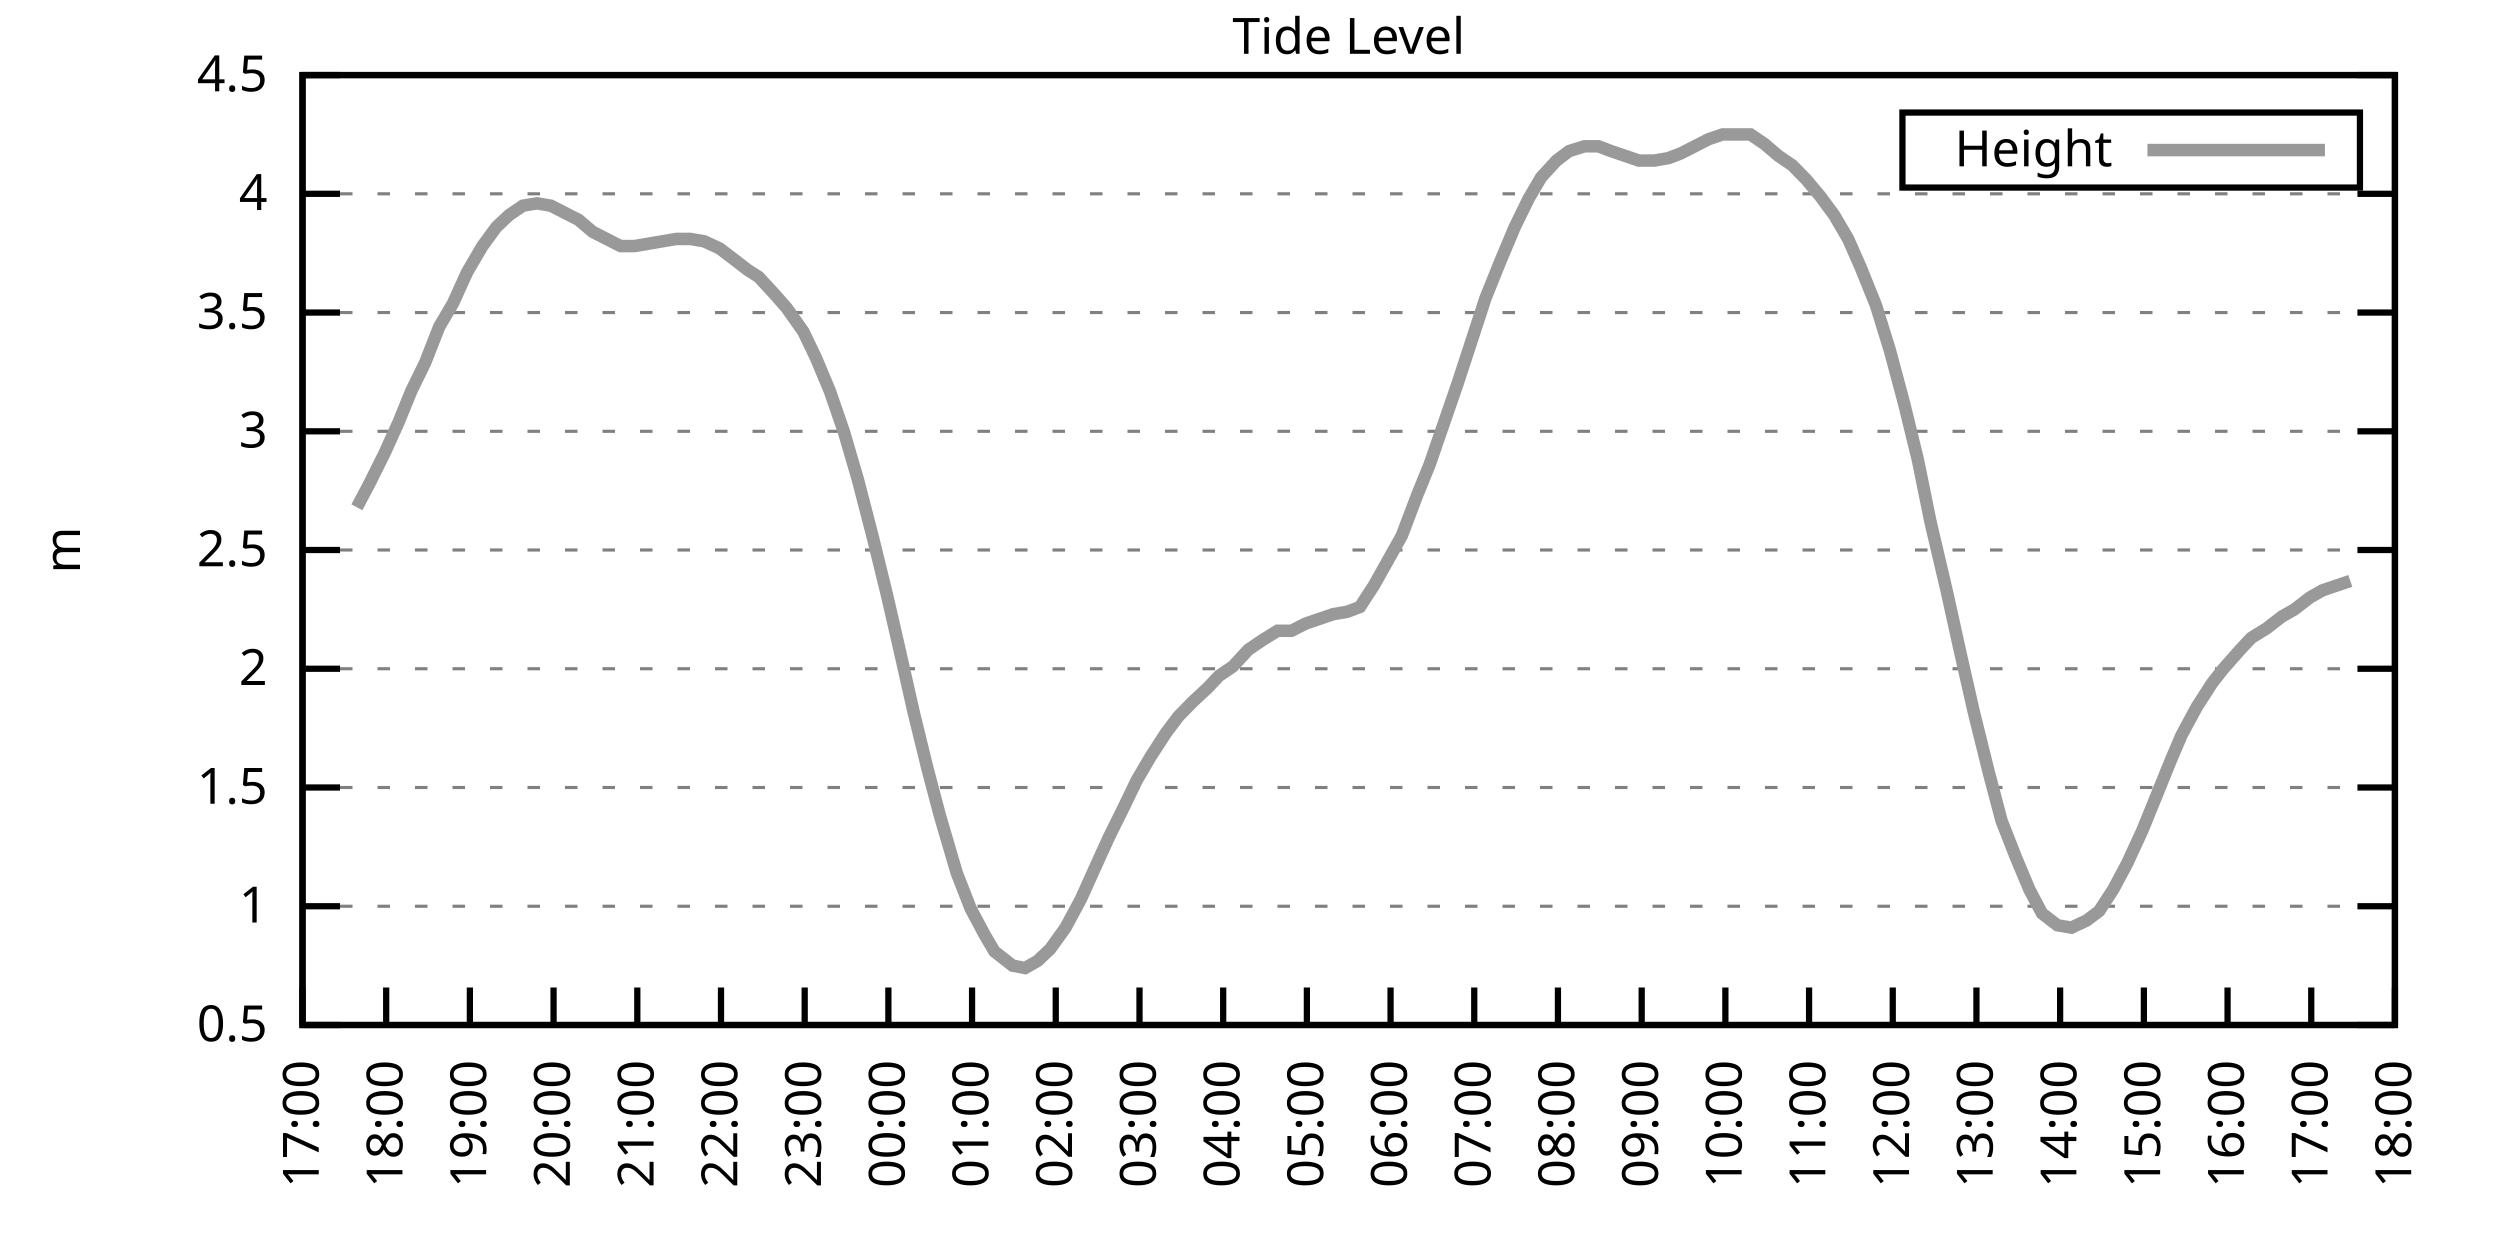
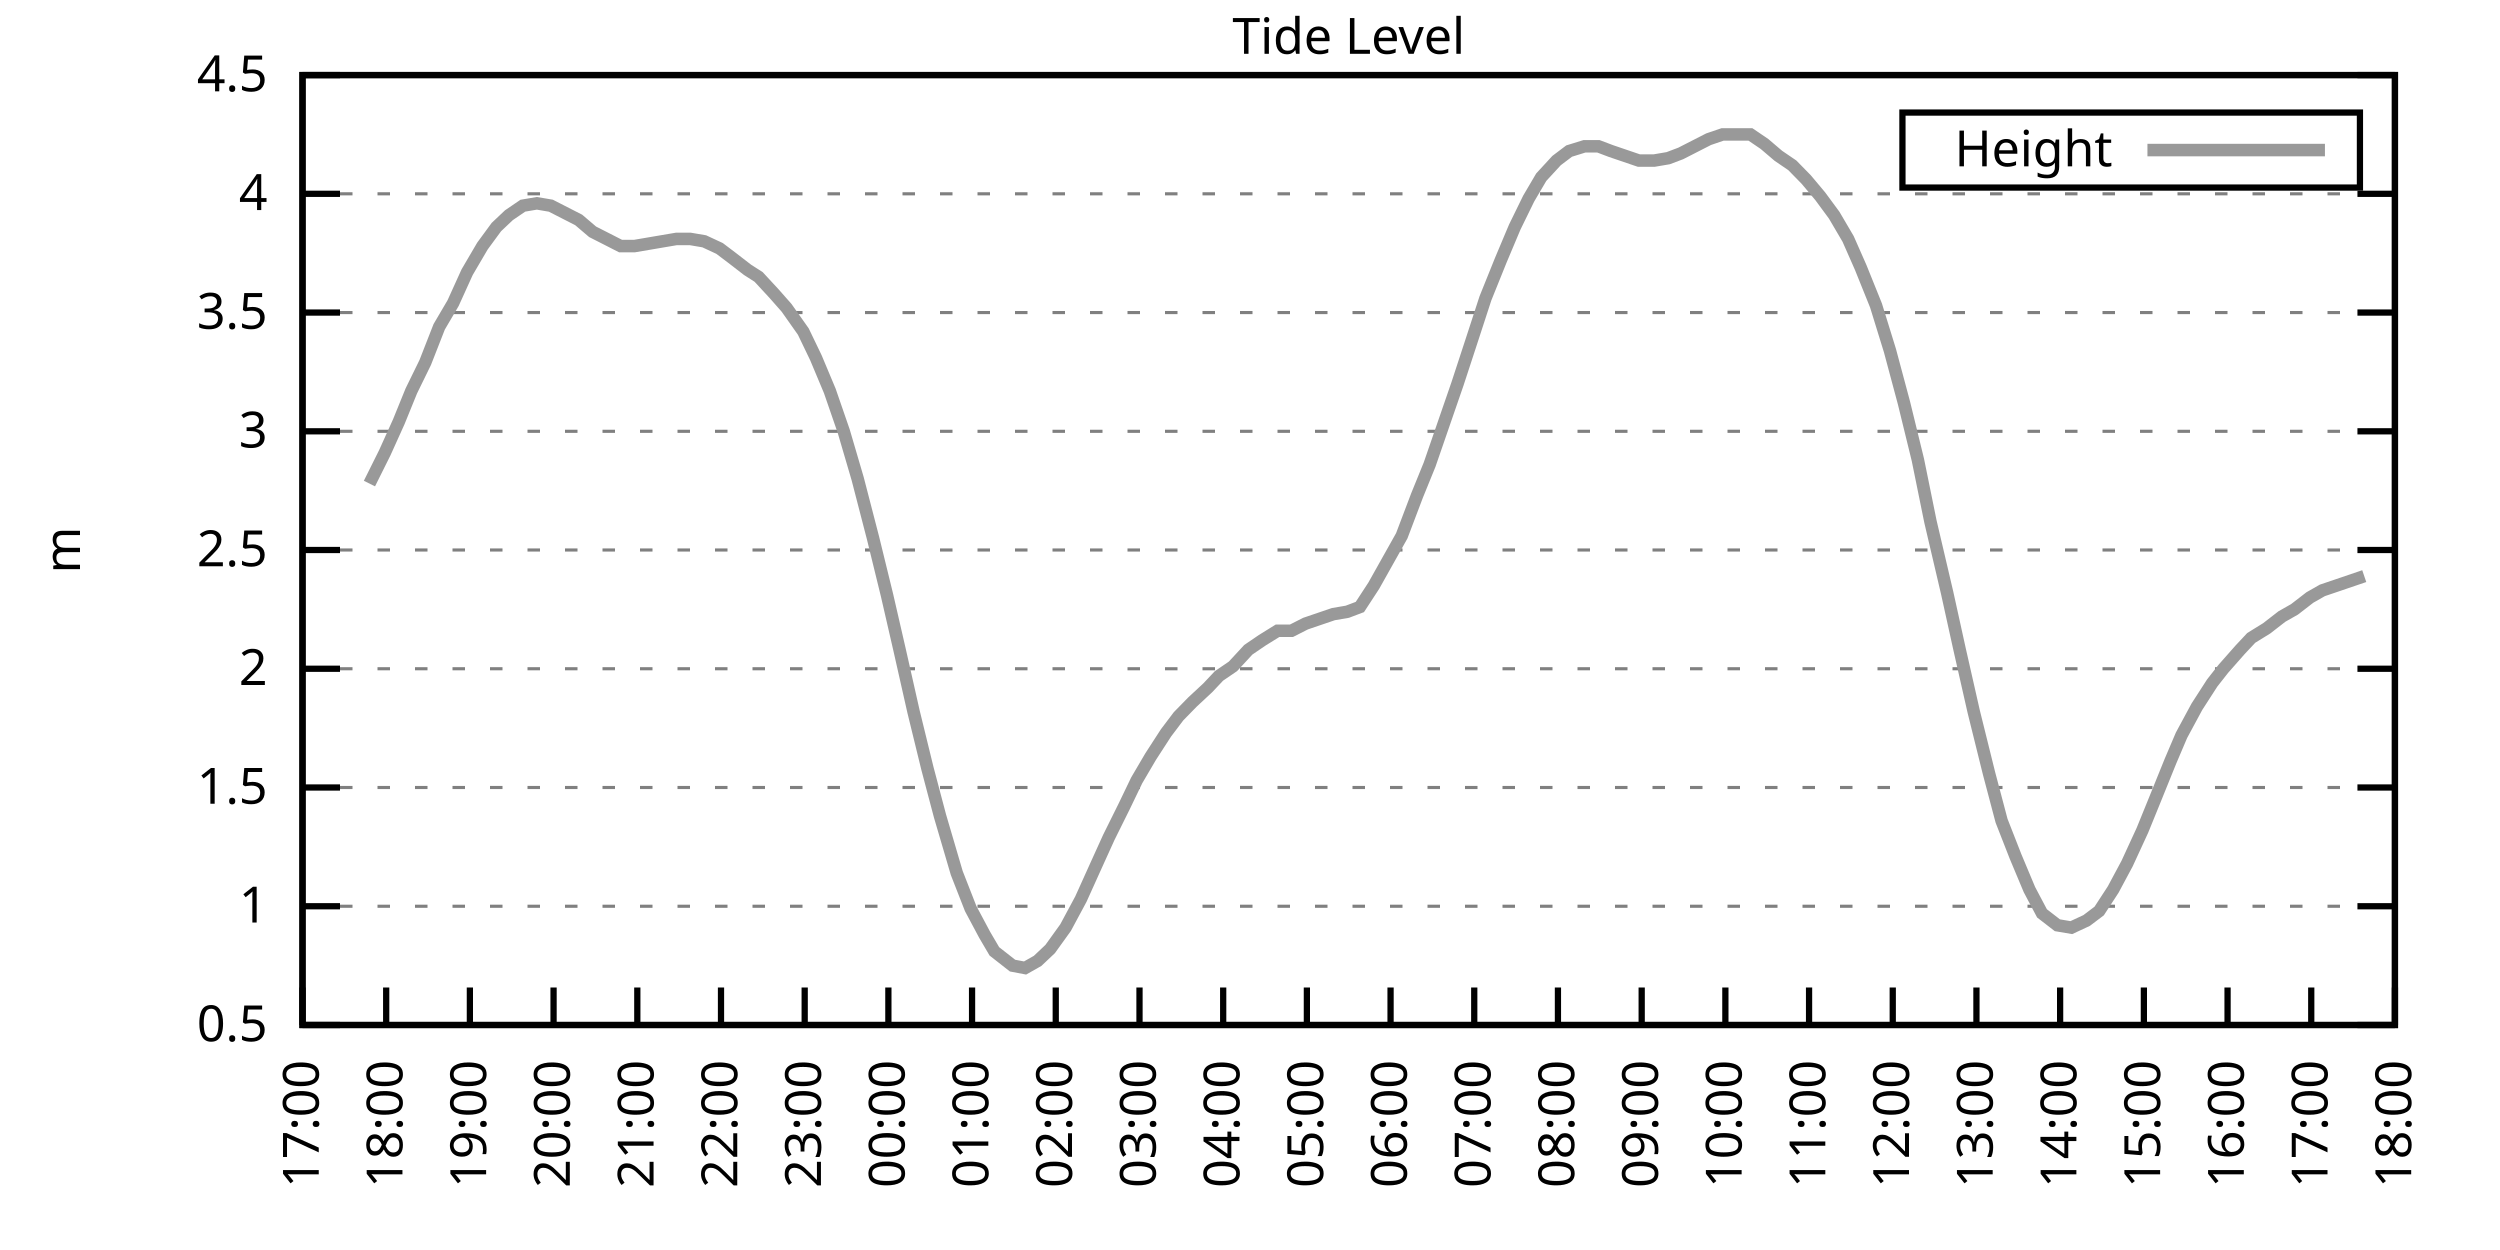
<svg xmlns="http://www.w3.org/2000/svg" xmlns:xlink="http://www.w3.org/1999/xlink" width="400" height="200" viewBox="0 0 400 200">
  <g id="gnuplot_canvas">
    <rect x="0" y="0" width="400" height="200" fill="none" />
    <defs>
      <circle id="gpDot" r="0.5" stroke-width="0.5" stroke="currentColor" />
      <path id="gpPt0" stroke-width="0.333" stroke="currentColor" d="M-1,0 h2 M0,-1 v2" />
      <path id="gpPt1" stroke-width="0.333" stroke="currentColor" d="M-1,-1 L1,1 M1,-1 L-1,1" />
      <path id="gpPt2" stroke-width="0.333" stroke="currentColor" d="M-1,0 L1,0 M0,-1 L0,1 M-1,-1 L1,1 M-1,1 L1,-1" />
      <rect id="gpPt3" stroke-width="0.333" stroke="currentColor" x="-1" y="-1" width="2" height="2" />
      <rect id="gpPt4" stroke-width="0.333" stroke="currentColor" fill="currentColor" x="-1" y="-1" width="2" height="2" />
      <circle id="gpPt5" stroke-width="0.333" stroke="currentColor" cx="0" cy="0" r="1" />
      <use xlink:href="#gpPt5" id="gpPt6" fill="currentColor" stroke="none" />
      <path id="gpPt7" stroke-width="0.333" stroke="currentColor" d="M0,-1.33 L-1.33,0.67 L1.33,0.67 z" />
      <use xlink:href="#gpPt7" id="gpPt8" fill="currentColor" stroke="none" />
      <use xlink:href="#gpPt7" id="gpPt9" stroke="currentColor" transform="rotate(180)" />
      <use xlink:href="#gpPt9" id="gpPt10" fill="currentColor" stroke="none" />
      <use xlink:href="#gpPt3" id="gpPt11" stroke="currentColor" transform="rotate(45)" />
      <use xlink:href="#gpPt11" id="gpPt12" fill="currentColor" stroke="none" />
      <path id="gpPt13" stroke-width="0.333" stroke="currentColor" d="M0,1.330 L1.265,0.411 L0.782,-1.067 L-0.782,-1.076 L-1.265,0.411 z" />
      <use xlink:href="#gpPt13" id="gpPt14" fill="currentColor" stroke="none" />
      <filter id="textbox" filterUnits="objectBoundingBox" x="0" y="0" height="1" width="1">
        <feFlood flood-color="white" flood-opacity="1" result="bgnd" />
        <feComposite in="SourceGraphic" in2="bgnd" operator="atop" />
      </filter>
      <filter id="greybox" filterUnits="objectBoundingBox" x="0" y="0" height="1" width="1">
        <feFlood flood-color="lightgrey" flood-opacity="1" result="grey" />
        <feComposite in="SourceGraphic" in2="grey" operator="atop" />
      </filter>
    </defs>
    <g fill="none" color="white" stroke="currentColor" stroke-width="1.00" stroke-linecap="butt" stroke-linejoin="miter">
</g>
    <g fill="none" color="black" stroke="currentColor" stroke-width="1.00" stroke-linecap="butt" stroke-linejoin="miter">
      <g stroke="none" shape-rendering="crispEdges">
        <polygon fill="rgb(255, 255, 255)" points="48.40,164.00 383.18,164.00 383.18,12.02 48.40,12.02 " />
      </g>
    </g>
    <g fill="none" color="black" stroke="currentColor" stroke-width="1.00" stroke-linecap="butt" stroke-linejoin="miter">
</g>
    <g fill="none" color="black" stroke="black" stroke-width="0.50" stroke-linecap="butt" stroke-linejoin="miter">
</g>
    <g fill="none" color="gray" stroke="currentColor" stroke-width="0.50" stroke-linecap="butt" stroke-linejoin="miter">
      <path stroke="gray" stroke-dasharray="2,4" class="gridline" d="M48.40,164.00 L383.19,164.00  " />
    </g>
    <g fill="none" color="gray" stroke="gray" stroke-width="1.00" stroke-linecap="butt" stroke-linejoin="miter">
</g>
    <g fill="none" color="black" stroke="currentColor" stroke-width="1.00" stroke-linecap="butt" stroke-linejoin="miter">
      <path stroke="black" d="M48.40,164.00 L54.40,164.00 M383.19,164.00 L377.19,164.00  " />
      <g transform="translate(42.80,166.60)" stroke="none" fill="black" font-family="Sans" font-size="8.00" text-anchor="end">
        <text>
          <tspan font-family="Sans"> 0.5</tspan>
        </text>
      </g>
    </g>
    <g fill="none" color="black" stroke="currentColor" stroke-width="1.00" stroke-linecap="butt" stroke-linejoin="miter">
</g>
    <g fill="none" color="black" stroke="black" stroke-width="0.50" stroke-linecap="butt" stroke-linejoin="miter">
</g>
    <g fill="none" color="gray" stroke="currentColor" stroke-width="0.50" stroke-linecap="butt" stroke-linejoin="miter">
      <path stroke="gray" stroke-dasharray="2,4" class="gridline" d="M48.40,145.00 L383.19,145.00  " />
    </g>
    <g fill="none" color="gray" stroke="gray" stroke-width="1.00" stroke-linecap="butt" stroke-linejoin="miter">
</g>
    <g fill="none" color="black" stroke="currentColor" stroke-width="1.00" stroke-linecap="butt" stroke-linejoin="miter">
      <path stroke="black" d="M48.40,145.00 L54.40,145.00 M383.19,145.00 L377.19,145.00  " />
      <g transform="translate(42.80,147.60)" stroke="none" fill="black" font-family="Sans" font-size="8.00" text-anchor="end">
        <text>
          <tspan font-family="Sans"> 1</tspan>
        </text>
      </g>
    </g>
    <g fill="none" color="black" stroke="currentColor" stroke-width="1.00" stroke-linecap="butt" stroke-linejoin="miter">
</g>
    <g fill="none" color="black" stroke="black" stroke-width="0.50" stroke-linecap="butt" stroke-linejoin="miter">
</g>
    <g fill="none" color="gray" stroke="currentColor" stroke-width="0.50" stroke-linecap="butt" stroke-linejoin="miter">
      <path stroke="gray" stroke-dasharray="2,4" class="gridline" d="M48.40,126.00 L383.19,126.00  " />
    </g>
    <g fill="none" color="gray" stroke="gray" stroke-width="1.00" stroke-linecap="butt" stroke-linejoin="miter">
</g>
    <g fill="none" color="black" stroke="currentColor" stroke-width="1.00" stroke-linecap="butt" stroke-linejoin="miter">
      <path stroke="black" d="M48.40,126.00 L54.40,126.00 M383.19,126.00 L377.19,126.00  " />
      <g transform="translate(42.80,128.60)" stroke="none" fill="black" font-family="Sans" font-size="8.00" text-anchor="end">
        <text>
          <tspan font-family="Sans"> 1.5</tspan>
        </text>
      </g>
    </g>
    <g fill="none" color="black" stroke="currentColor" stroke-width="1.00" stroke-linecap="butt" stroke-linejoin="miter">
</g>
    <g fill="none" color="black" stroke="black" stroke-width="0.50" stroke-linecap="butt" stroke-linejoin="miter">
</g>
    <g fill="none" color="gray" stroke="currentColor" stroke-width="0.50" stroke-linecap="butt" stroke-linejoin="miter">
      <path stroke="gray" stroke-dasharray="2,4" class="gridline" d="M48.40,107.00 L383.19,107.00  " />
    </g>
    <g fill="none" color="gray" stroke="gray" stroke-width="1.00" stroke-linecap="butt" stroke-linejoin="miter">
</g>
    <g fill="none" color="black" stroke="currentColor" stroke-width="1.00" stroke-linecap="butt" stroke-linejoin="miter">
      <path stroke="black" d="M48.40,107.00 L54.40,107.00 M383.19,107.00 L377.19,107.00  " />
      <g transform="translate(42.80,109.60)" stroke="none" fill="black" font-family="Sans" font-size="8.00" text-anchor="end">
        <text>
          <tspan font-family="Sans"> 2</tspan>
        </text>
      </g>
    </g>
    <g fill="none" color="black" stroke="currentColor" stroke-width="1.00" stroke-linecap="butt" stroke-linejoin="miter">
</g>
    <g fill="none" color="black" stroke="black" stroke-width="0.50" stroke-linecap="butt" stroke-linejoin="miter">
</g>
    <g fill="none" color="gray" stroke="currentColor" stroke-width="0.50" stroke-linecap="butt" stroke-linejoin="miter">
      <path stroke="gray" stroke-dasharray="2,4" class="gridline" d="M48.40,88.00 L383.19,88.00  " />
    </g>
    <g fill="none" color="gray" stroke="gray" stroke-width="1.00" stroke-linecap="butt" stroke-linejoin="miter">
</g>
    <g fill="none" color="black" stroke="currentColor" stroke-width="1.00" stroke-linecap="butt" stroke-linejoin="miter">
      <path stroke="black" d="M48.40,88.00 L54.40,88.00 M383.19,88.00 L377.19,88.00  " />
      <g transform="translate(42.80,90.60)" stroke="none" fill="black" font-family="Sans" font-size="8.00" text-anchor="end">
        <text>
          <tspan font-family="Sans"> 2.5</tspan>
        </text>
      </g>
    </g>
    <g fill="none" color="black" stroke="currentColor" stroke-width="1.00" stroke-linecap="butt" stroke-linejoin="miter">
</g>
    <g fill="none" color="black" stroke="black" stroke-width="0.50" stroke-linecap="butt" stroke-linejoin="miter">
</g>
    <g fill="none" color="gray" stroke="currentColor" stroke-width="0.50" stroke-linecap="butt" stroke-linejoin="miter">
      <path stroke="gray" stroke-dasharray="2,4" class="gridline" d="M48.40,69.01 L383.19,69.01  " />
    </g>
    <g fill="none" color="gray" stroke="gray" stroke-width="1.00" stroke-linecap="butt" stroke-linejoin="miter">
</g>
    <g fill="none" color="black" stroke="currentColor" stroke-width="1.00" stroke-linecap="butt" stroke-linejoin="miter">
      <path stroke="black" d="M48.40,69.01 L54.40,69.01 M383.19,69.01 L377.19,69.01  " />
      <g transform="translate(42.80,71.61)" stroke="none" fill="black" font-family="Sans" font-size="8.00" text-anchor="end">
        <text>
          <tspan font-family="Sans"> 3</tspan>
        </text>
      </g>
    </g>
    <g fill="none" color="black" stroke="currentColor" stroke-width="1.00" stroke-linecap="butt" stroke-linejoin="miter">
</g>
    <g fill="none" color="black" stroke="black" stroke-width="0.50" stroke-linecap="butt" stroke-linejoin="miter">
</g>
    <g fill="none" color="gray" stroke="currentColor" stroke-width="0.50" stroke-linecap="butt" stroke-linejoin="miter">
      <path stroke="gray" stroke-dasharray="2,4" class="gridline" d="M48.40,50.01 L383.19,50.01  " />
    </g>
    <g fill="none" color="gray" stroke="gray" stroke-width="1.00" stroke-linecap="butt" stroke-linejoin="miter">
</g>
    <g fill="none" color="black" stroke="currentColor" stroke-width="1.00" stroke-linecap="butt" stroke-linejoin="miter">
      <path stroke="black" d="M48.40,50.01 L54.40,50.01 M383.19,50.01 L377.19,50.01  " />
      <g transform="translate(42.80,52.61)" stroke="none" fill="black" font-family="Sans" font-size="8.00" text-anchor="end">
        <text>
          <tspan font-family="Sans"> 3.5</tspan>
        </text>
      </g>
    </g>
    <g fill="none" color="black" stroke="currentColor" stroke-width="1.00" stroke-linecap="butt" stroke-linejoin="miter">
</g>
    <g fill="none" color="black" stroke="black" stroke-width="0.50" stroke-linecap="butt" stroke-linejoin="miter">
</g>
    <g fill="none" color="gray" stroke="currentColor" stroke-width="0.50" stroke-linecap="butt" stroke-linejoin="miter">
      <path stroke="gray" stroke-dasharray="2,4" class="gridline" d="M48.40,31.01 L383.19,31.01  " />
    </g>
    <g fill="none" color="gray" stroke="gray" stroke-width="1.00" stroke-linecap="butt" stroke-linejoin="miter">
</g>
    <g fill="none" color="black" stroke="currentColor" stroke-width="1.00" stroke-linecap="butt" stroke-linejoin="miter">
      <path stroke="black" d="M48.40,31.01 L54.40,31.01 M383.19,31.01 L377.19,31.01  " />
      <g transform="translate(42.80,33.61)" stroke="none" fill="black" font-family="Sans" font-size="8.00" text-anchor="end">
        <text>
          <tspan font-family="Sans"> 4</tspan>
        </text>
      </g>
    </g>
    <g fill="none" color="black" stroke="currentColor" stroke-width="1.00" stroke-linecap="butt" stroke-linejoin="miter">
</g>
    <g fill="none" color="black" stroke="black" stroke-width="0.50" stroke-linecap="butt" stroke-linejoin="miter">
</g>
    <g fill="none" color="gray" stroke="currentColor" stroke-width="0.50" stroke-linecap="butt" stroke-linejoin="miter">
      <path stroke="gray" stroke-dasharray="2,4" class="gridline" d="M48.40,12.01 L383.19,12.01  " />
    </g>
    <g fill="none" color="gray" stroke="gray" stroke-width="1.00" stroke-linecap="butt" stroke-linejoin="miter">
</g>
    <g fill="none" color="black" stroke="currentColor" stroke-width="1.00" stroke-linecap="butt" stroke-linejoin="miter">
      <path stroke="black" d="M48.40,12.01 L54.40,12.01 M383.19,12.01 L377.19,12.01  " />
      <g transform="translate(42.80,14.61)" stroke="none" fill="black" font-family="Sans" font-size="8.00" text-anchor="end">
        <text>
          <tspan font-family="Sans"> 4.5</tspan>
        </text>
      </g>
    </g>
    <g fill="none" color="black" stroke="currentColor" stroke-width="1.00" stroke-linecap="butt" stroke-linejoin="miter">
      <path stroke="black" d="M48.40,164.00 L48.40,158.00  " />
      <g transform="translate(51.00,169.60) rotate(270.00)" stroke="none" fill="black" font-family="Sans" font-size="8.00" text-anchor="end">
        <text>
          <tspan font-family="Sans">17:00</tspan>
        </text>
      </g>
    </g>
    <g fill="none" color="black" stroke="currentColor" stroke-width="1.00" stroke-linecap="butt" stroke-linejoin="miter">
      <path stroke="black" d="M61.79,164.00 L61.79,158.00  " />
      <g transform="translate(64.39,169.60) rotate(270.00)" stroke="none" fill="black" font-family="Sans" font-size="8.00" text-anchor="end">
        <text>
          <tspan font-family="Sans">18:00</tspan>
        </text>
      </g>
    </g>
    <g fill="none" color="black" stroke="currentColor" stroke-width="1.00" stroke-linecap="butt" stroke-linejoin="miter">
      <path stroke="black" d="M75.18,164.00 L75.18,158.00  " />
      <g transform="translate(77.78,169.60) rotate(270.00)" stroke="none" fill="black" font-family="Sans" font-size="8.00" text-anchor="end">
        <text>
          <tspan font-family="Sans">19:00</tspan>
        </text>
      </g>
    </g>
    <g fill="none" color="black" stroke="currentColor" stroke-width="1.00" stroke-linecap="butt" stroke-linejoin="miter">
      <path stroke="black" d="M88.57,164.00 L88.57,158.00  " />
      <g transform="translate(91.17,169.60) rotate(270.00)" stroke="none" fill="black" font-family="Sans" font-size="8.00" text-anchor="end">
        <text>
          <tspan font-family="Sans">20:00</tspan>
        </text>
      </g>
    </g>
    <g fill="none" color="black" stroke="currentColor" stroke-width="1.00" stroke-linecap="butt" stroke-linejoin="miter">
      <path stroke="black" d="M101.97,164.00 L101.97,158.00  " />
      <g transform="translate(104.57,169.60) rotate(270.00)" stroke="none" fill="black" font-family="Sans" font-size="8.00" text-anchor="end">
        <text>
          <tspan font-family="Sans">21:00</tspan>
        </text>
      </g>
    </g>
    <g fill="none" color="black" stroke="currentColor" stroke-width="1.00" stroke-linecap="butt" stroke-linejoin="miter">
      <path stroke="black" d="M115.36,164.00 L115.36,158.00  " />
      <g transform="translate(117.96,169.60) rotate(270.00)" stroke="none" fill="black" font-family="Sans" font-size="8.00" text-anchor="end">
        <text>
          <tspan font-family="Sans">22:00</tspan>
        </text>
      </g>
    </g>
    <g fill="none" color="black" stroke="currentColor" stroke-width="1.00" stroke-linecap="butt" stroke-linejoin="miter">
      <path stroke="black" d="M128.75,164.00 L128.75,158.00  " />
      <g transform="translate(131.35,169.60) rotate(270.00)" stroke="none" fill="black" font-family="Sans" font-size="8.00" text-anchor="end">
        <text>
          <tspan font-family="Sans">23:00</tspan>
        </text>
      </g>
    </g>
    <g fill="none" color="black" stroke="currentColor" stroke-width="1.00" stroke-linecap="butt" stroke-linejoin="miter">
      <path stroke="black" d="M142.14,164.00 L142.14,158.00  " />
      <g transform="translate(144.74,169.60) rotate(270.00)" stroke="none" fill="black" font-family="Sans" font-size="8.00" text-anchor="end">
        <text>
          <tspan font-family="Sans">00:00</tspan>
        </text>
      </g>
    </g>
    <g fill="none" color="black" stroke="currentColor" stroke-width="1.00" stroke-linecap="butt" stroke-linejoin="miter">
      <path stroke="black" d="M155.53,164.00 L155.53,158.00  " />
      <g transform="translate(158.13,169.60) rotate(270.00)" stroke="none" fill="black" font-family="Sans" font-size="8.00" text-anchor="end">
        <text>
          <tspan font-family="Sans">01:00</tspan>
        </text>
      </g>
    </g>
    <g fill="none" color="black" stroke="currentColor" stroke-width="1.00" stroke-linecap="butt" stroke-linejoin="miter">
      <path stroke="black" d="M168.92,164.00 L168.92,158.00  " />
      <g transform="translate(171.52,169.60) rotate(270.00)" stroke="none" fill="black" font-family="Sans" font-size="8.00" text-anchor="end">
        <text>
          <tspan font-family="Sans">02:00</tspan>
        </text>
      </g>
    </g>
    <g fill="none" color="black" stroke="currentColor" stroke-width="1.00" stroke-linecap="butt" stroke-linejoin="miter">
      <path stroke="black" d="M182.32,164.00 L182.32,158.00  " />
      <g transform="translate(184.92,169.60) rotate(270.00)" stroke="none" fill="black" font-family="Sans" font-size="8.00" text-anchor="end">
        <text>
          <tspan font-family="Sans">03:00</tspan>
        </text>
      </g>
    </g>
    <g fill="none" color="black" stroke="currentColor" stroke-width="1.00" stroke-linecap="butt" stroke-linejoin="miter">
      <path stroke="black" d="M195.71,164.00 L195.71,158.00  " />
      <g transform="translate(198.31,169.60) rotate(270.00)" stroke="none" fill="black" font-family="Sans" font-size="8.00" text-anchor="end">
        <text>
          <tspan font-family="Sans">04:00</tspan>
        </text>
      </g>
    </g>
    <g fill="none" color="black" stroke="currentColor" stroke-width="1.00" stroke-linecap="butt" stroke-linejoin="miter">
      <path stroke="black" d="M209.10,164.00 L209.10,158.00  " />
      <g transform="translate(211.70,169.60) rotate(270.00)" stroke="none" fill="black" font-family="Sans" font-size="8.00" text-anchor="end">
        <text>
          <tspan font-family="Sans">05:00</tspan>
        </text>
      </g>
    </g>
    <g fill="none" color="black" stroke="currentColor" stroke-width="1.00" stroke-linecap="butt" stroke-linejoin="miter">
      <path stroke="black" d="M222.49,164.00 L222.49,158.00  " />
      <g transform="translate(225.09,169.60) rotate(270.00)" stroke="none" fill="black" font-family="Sans" font-size="8.00" text-anchor="end">
        <text>
          <tspan font-family="Sans">06:00</tspan>
        </text>
      </g>
    </g>
    <g fill="none" color="black" stroke="currentColor" stroke-width="1.00" stroke-linecap="butt" stroke-linejoin="miter">
      <path stroke="black" d="M235.88,164.00 L235.88,158.00  " />
      <g transform="translate(238.48,169.60) rotate(270.00)" stroke="none" fill="black" font-family="Sans" font-size="8.00" text-anchor="end">
        <text>
          <tspan font-family="Sans">07:00</tspan>
        </text>
      </g>
    </g>
    <g fill="none" color="black" stroke="currentColor" stroke-width="1.00" stroke-linecap="butt" stroke-linejoin="miter">
      <path stroke="black" d="M249.27,164.00 L249.27,158.00  " />
      <g transform="translate(251.87,169.60) rotate(270.00)" stroke="none" fill="black" font-family="Sans" font-size="8.00" text-anchor="end">
        <text>
          <tspan font-family="Sans">08:00</tspan>
        </text>
      </g>
    </g>
    <g fill="none" color="black" stroke="currentColor" stroke-width="1.00" stroke-linecap="butt" stroke-linejoin="miter">
      <path stroke="black" d="M262.67,164.00 L262.67,158.00  " />
      <g transform="translate(265.27,169.60) rotate(270.00)" stroke="none" fill="black" font-family="Sans" font-size="8.00" text-anchor="end">
        <text>
          <tspan font-family="Sans">09:00</tspan>
        </text>
      </g>
    </g>
    <g fill="none" color="black" stroke="currentColor" stroke-width="1.00" stroke-linecap="butt" stroke-linejoin="miter">
      <path stroke="black" d="M276.06,164.00 L276.06,158.00  " />
      <g transform="translate(278.66,169.60) rotate(270.00)" stroke="none" fill="black" font-family="Sans" font-size="8.00" text-anchor="end">
        <text>
          <tspan font-family="Sans">10:00</tspan>
        </text>
      </g>
    </g>
    <g fill="none" color="black" stroke="currentColor" stroke-width="1.00" stroke-linecap="butt" stroke-linejoin="miter">
      <path stroke="black" d="M289.45,164.00 L289.45,158.00  " />
      <g transform="translate(292.05,169.60) rotate(270.00)" stroke="none" fill="black" font-family="Sans" font-size="8.00" text-anchor="end">
        <text>
          <tspan font-family="Sans">11:00</tspan>
        </text>
      </g>
    </g>
    <g fill="none" color="black" stroke="currentColor" stroke-width="1.00" stroke-linecap="butt" stroke-linejoin="miter">
      <path stroke="black" d="M302.84,164.00 L302.84,158.00  " />
      <g transform="translate(305.44,169.60) rotate(270.00)" stroke="none" fill="black" font-family="Sans" font-size="8.00" text-anchor="end">
        <text>
          <tspan font-family="Sans">12:00</tspan>
        </text>
      </g>
    </g>
    <g fill="none" color="black" stroke="currentColor" stroke-width="1.00" stroke-linecap="butt" stroke-linejoin="miter">
      <path stroke="black" d="M316.23,164.00 L316.23,158.00  " />
      <g transform="translate(318.83,169.60) rotate(270.00)" stroke="none" fill="black" font-family="Sans" font-size="8.00" text-anchor="end">
        <text>
          <tspan font-family="Sans">13:00</tspan>
        </text>
      </g>
    </g>
    <g fill="none" color="black" stroke="currentColor" stroke-width="1.00" stroke-linecap="butt" stroke-linejoin="miter">
      <path stroke="black" d="M329.62,164.00 L329.62,158.00  " />
      <g transform="translate(332.22,169.60) rotate(270.00)" stroke="none" fill="black" font-family="Sans" font-size="8.00" text-anchor="end">
        <text>
          <tspan font-family="Sans">14:00</tspan>
        </text>
      </g>
    </g>
    <g fill="none" color="black" stroke="currentColor" stroke-width="1.00" stroke-linecap="butt" stroke-linejoin="miter">
      <path stroke="black" d="M343.02,164.00 L343.02,158.00  " />
      <g transform="translate(345.62,169.60) rotate(270.00)" stroke="none" fill="black" font-family="Sans" font-size="8.00" text-anchor="end">
        <text>
          <tspan font-family="Sans">15:00</tspan>
        </text>
      </g>
    </g>
    <g fill="none" color="black" stroke="currentColor" stroke-width="1.00" stroke-linecap="butt" stroke-linejoin="miter">
      <path stroke="black" d="M356.41,164.00 L356.41,158.00  " />
      <g transform="translate(359.01,169.60) rotate(270.00)" stroke="none" fill="black" font-family="Sans" font-size="8.00" text-anchor="end">
        <text>
          <tspan font-family="Sans">16:00</tspan>
        </text>
      </g>
    </g>
    <g fill="none" color="black" stroke="currentColor" stroke-width="1.00" stroke-linecap="butt" stroke-linejoin="miter">
      <path stroke="black" d="M369.80,164.00 L369.80,158.00  " />
      <g transform="translate(372.40,169.60) rotate(270.00)" stroke="none" fill="black" font-family="Sans" font-size="8.00" text-anchor="end">
        <text>
          <tspan font-family="Sans">17:00</tspan>
        </text>
      </g>
    </g>
    <g fill="none" color="black" stroke="currentColor" stroke-width="1.00" stroke-linecap="butt" stroke-linejoin="miter">
      <path stroke="black" d="M383.19,164.00 L383.19,158.00  " />
      <g transform="translate(385.79,169.60) rotate(270.00)" stroke="none" fill="black" font-family="Sans" font-size="8.00" text-anchor="end">
        <text>
          <tspan font-family="Sans">18:00</tspan>
        </text>
      </g>
    </g>
    <g fill="none" color="black" stroke="currentColor" stroke-width="1.00" stroke-linecap="butt" stroke-linejoin="miter">
</g>
    <g fill="none" color="black" stroke="currentColor" stroke-width="1.00" stroke-linecap="butt" stroke-linejoin="miter">
      <path stroke="black" d="M48.40,12.01 L48.40,164.00 L383.19,164.00 L383.19,12.01 L48.40,12.01 Z  " />
    </g>
    <g fill="none" color="black" stroke="currentColor" stroke-width="1.00" stroke-linecap="butt" stroke-linejoin="miter">
</g>
    <g fill="none" color="black" stroke="currentColor" stroke-width="1.00" stroke-linecap="butt" stroke-linejoin="miter">
      <path stroke="black" d="M304.39,30.01 L304.39,18.01 L377.59,18.01 L377.59,30.01 L304.39,30.01 Z  " />
    </g>
    <g id="Tide_level_plot_1">
      <g fill="none" color="white" stroke="black" stroke-width="2.00" stroke-linecap="butt" stroke-linejoin="miter">
</g>
      <g fill="none" color="black" stroke="currentColor" stroke-width="2.00" stroke-linecap="butt" stroke-linejoin="miter">
        <g transform="translate(337.99,26.61)" stroke="none" fill="black" font-family="Sans" font-size="8.00" text-anchor="end">
          <text>
            <tspan font-family="Sans">Height</tspan>
          </text>
        </g>
      </g>
      <g fill="none" color="black" stroke="currentColor" stroke-width="2.00" stroke-linecap="butt" stroke-linejoin="miter">
-         <path stroke="rgb(153, 153, 153)" d="M343.59,24.01 L371.99,24.01 M57.10,81.17 L59.11,77.37 L61.57,72.43 L63.80,67.49 L65.81,62.55 L68.04,57.99   L70.27,52.29 L72.50,48.49 L74.74,43.55 L77.19,39.37 L79.42,36.33 L81.43,34.43 L83.66,32.91 L85.90,32.53   L88.13,32.91 L90.36,34.05 L92.59,35.19 L94.82,37.09 L97.06,38.23 L99.29,39.37 L101.52,39.37 L103.75,38.99   L105.98,38.61 L108.22,38.23 L110.45,38.23 L112.68,38.61 L115.13,39.75 L117.14,41.27 L119.60,43.17 L121.38,44.31   L123.84,46.97 L125.85,49.25 L128.53,53.05 L130.54,57.23 L132.77,62.55 L135.00,69.01 L137.23,76.61 L139.69,86.11   L141.92,95.22 L143.93,103.96 L146.16,113.84 L148.39,122.96 L150.40,130.56 L153.08,139.68 L155.31,145.38 L157.54,149.56   L159.10,152.22 L162.01,154.50 L164.01,154.88 L166.02,153.74 L168.03,151.84 L170.49,148.42 L172.94,143.86 L175.17,138.92   L177.41,133.98 L179.86,129.04 L181.87,124.86 L184.10,121.06 L186.56,117.26 L188.57,114.60 L190.80,112.32 L193.25,110.04   L195.04,108.14 L197.27,106.62 L199.73,103.96 L201.96,102.44 L204.41,100.92 L206.64,100.92 L208.88,99.78 L211.11,99.02   L213.34,98.26 L215.57,97.88 L217.58,97.12 L219.81,93.70 L224.28,85.73 L226.73,79.27 L228.74,74.33 L230.97,67.87   L233.20,61.41 L235.44,54.57 L237.67,47.73 L240.12,41.65 L242.36,36.33 L244.59,31.77 L246.60,28.35 L249.05,25.69   L251.06,24.17 L253.51,23.41 L255.75,23.41 L257.76,24.17 L259.99,24.93 L262.22,25.69 L264.67,25.69 L266.91,25.31   L268.92,24.55 L271.15,23.41 L273.38,22.27 L275.61,21.51 L277.84,21.51 L280.07,21.51 L282.31,23.03 L284.54,24.93   L286.77,26.45 L289.00,28.73 L291.23,31.39 L293.47,34.43 L295.70,38.23 L297.71,42.79 L300.16,48.87 L302.39,56.09   L304.63,64.45 L306.86,73.57 L308.87,83.45 L311.54,94.84 L313.55,103.96 L315.79,113.84 L318.24,123.72 L320.25,131.32   L322.48,137.02 L324.71,142.34 L326.72,146.14 L329.18,148.04 L331.41,148.42 L333.86,147.28 L335.87,145.76 L338.10,142.34   L340.34,138.16 L342.79,132.84 L344.80,127.90 L347.26,121.82 L349.04,117.64 L351.50,113.08 L353.95,109.28 L355.74,107.00   L358.42,103.96 L360.20,102.06 L362.66,100.54 L365.11,98.64 L367.12,97.50 L369.58,95.60 L371.58,94.46 L373.82,93.70   L376.05,92.94  " />
+         <path stroke="rgb(153, 153, 153)" d="M343.59,24.01 L371.99,24.01 M59.11,77.37 L61.57,72.43 L63.80,67.49 L65.81,62.55 L68.04,57.99 L70.27,52.29   L72.50,48.49 L74.74,43.55 L77.19,39.37 L79.42,36.33 L81.43,34.43 L83.66,32.91 L85.90,32.53 L88.13,32.91   L90.36,34.05 L92.59,35.19 L94.82,37.09 L97.06,38.23 L99.29,39.37 L101.52,39.37 L103.75,38.99 L105.98,38.61   L108.22,38.23 L110.45,38.23 L112.68,38.61 L115.13,39.75 L117.14,41.27 L119.60,43.17 L121.38,44.31 L123.84,46.97   L125.85,49.25 L128.53,53.05 L130.54,57.23 L132.77,62.55 L135.00,69.01 L137.23,76.61 L139.69,86.11 L141.92,95.22   L143.93,103.96 L146.16,113.84 L148.39,122.96 L150.40,130.56 L153.08,139.68 L155.31,145.38 L157.54,149.56 L159.10,152.22   L162.01,154.50 L164.01,154.88 L166.02,153.74 L168.03,151.84 L170.49,148.42 L172.94,143.86 L175.17,138.92 L177.41,133.98   L179.86,129.04 L181.87,124.86 L184.10,121.06 L186.56,117.26 L188.57,114.60 L190.80,112.32 L193.25,110.04 L195.04,108.14   L197.27,106.62 L199.73,103.96 L201.96,102.44 L204.41,100.92 L206.64,100.92 L208.88,99.78 L211.11,99.02 L213.34,98.26   L215.57,97.88 L217.58,97.12 L219.81,93.70 L224.28,85.73 L226.73,79.27 L228.74,74.33 L230.97,67.87 L233.20,61.41   L235.44,54.57 L237.67,47.73 L240.12,41.65 L242.36,36.33 L244.59,31.77 L246.60,28.35 L249.05,25.69 L251.06,24.17   L253.51,23.41 L255.75,23.41 L257.76,24.17 L259.99,24.93 L262.22,25.69 L264.67,25.69 L266.91,25.31 L268.92,24.55   L271.15,23.41 L273.38,22.27 L275.61,21.51 L277.84,21.51 L280.07,21.51 L282.31,23.03 L284.54,24.93 L286.77,26.45   L289.00,28.73 L291.23,31.39 L293.47,34.43 L295.70,38.23 L297.71,42.79 L300.16,48.87 L302.39,56.09 L304.63,64.45   L306.86,73.57 L308.87,83.45 L311.54,94.84 L313.55,103.96 L315.79,113.84 L318.24,123.72 L320.25,131.32 L322.48,137.02   L324.71,142.34 L326.72,146.14 L329.18,148.04 L331.41,148.42 L333.86,147.28 L335.87,145.76 L338.10,142.34 L340.34,138.16   L342.79,132.84 L344.80,127.90 L347.26,121.82 L349.04,117.64 L351.50,113.08 L353.95,109.28 L355.74,107.00 L358.42,103.96   L360.20,102.06 L362.66,100.54 L365.11,98.64 L367.12,97.50 L369.58,95.60 L371.58,94.46 L373.82,93.70 L376.05,92.94   L378.28,92.18  " />
      </g>
    </g>
    <g fill="none" color="black" stroke="currentColor" stroke-width="2.00" stroke-linecap="butt" stroke-linejoin="miter">
</g>
    <g fill="none" color="black" stroke="black" stroke-width="1.00" stroke-linecap="butt" stroke-linejoin="miter">
</g>
    <g fill="none" color="black" stroke="currentColor" stroke-width="1.00" stroke-linecap="butt" stroke-linejoin="miter">
      <path stroke="black" d="M48.40,12.01 L48.40,164.00 L383.19,164.00 L383.19,12.01 L48.40,12.01 Z  " />
      <g transform="translate(12.80,88.01) rotate(270.00)" stroke="none" fill="black" font-family="Sans" font-size="8.00" text-anchor="middle">
        <text>
          <tspan font-family="Sans">m</tspan>
        </text>
      </g>
    </g>
    <g fill="none" color="black" stroke="currentColor" stroke-width="1.00" stroke-linecap="butt" stroke-linejoin="miter">
</g>
    <g fill="none" color="black" stroke="currentColor" stroke-width="1.00" stroke-linecap="butt" stroke-linejoin="miter">
      <g transform="translate(215.79,8.61)" stroke="none" fill="black" font-family="Sans" font-size="8.00" text-anchor="middle">
        <text>
          <tspan font-family="Sans">Tide Level</tspan>
        </text>
      </g>
    </g>
    <g fill="none" color="black" stroke="currentColor" stroke-width="1.00" stroke-linecap="butt" stroke-linejoin="miter">
</g>
  </g>
</svg>
